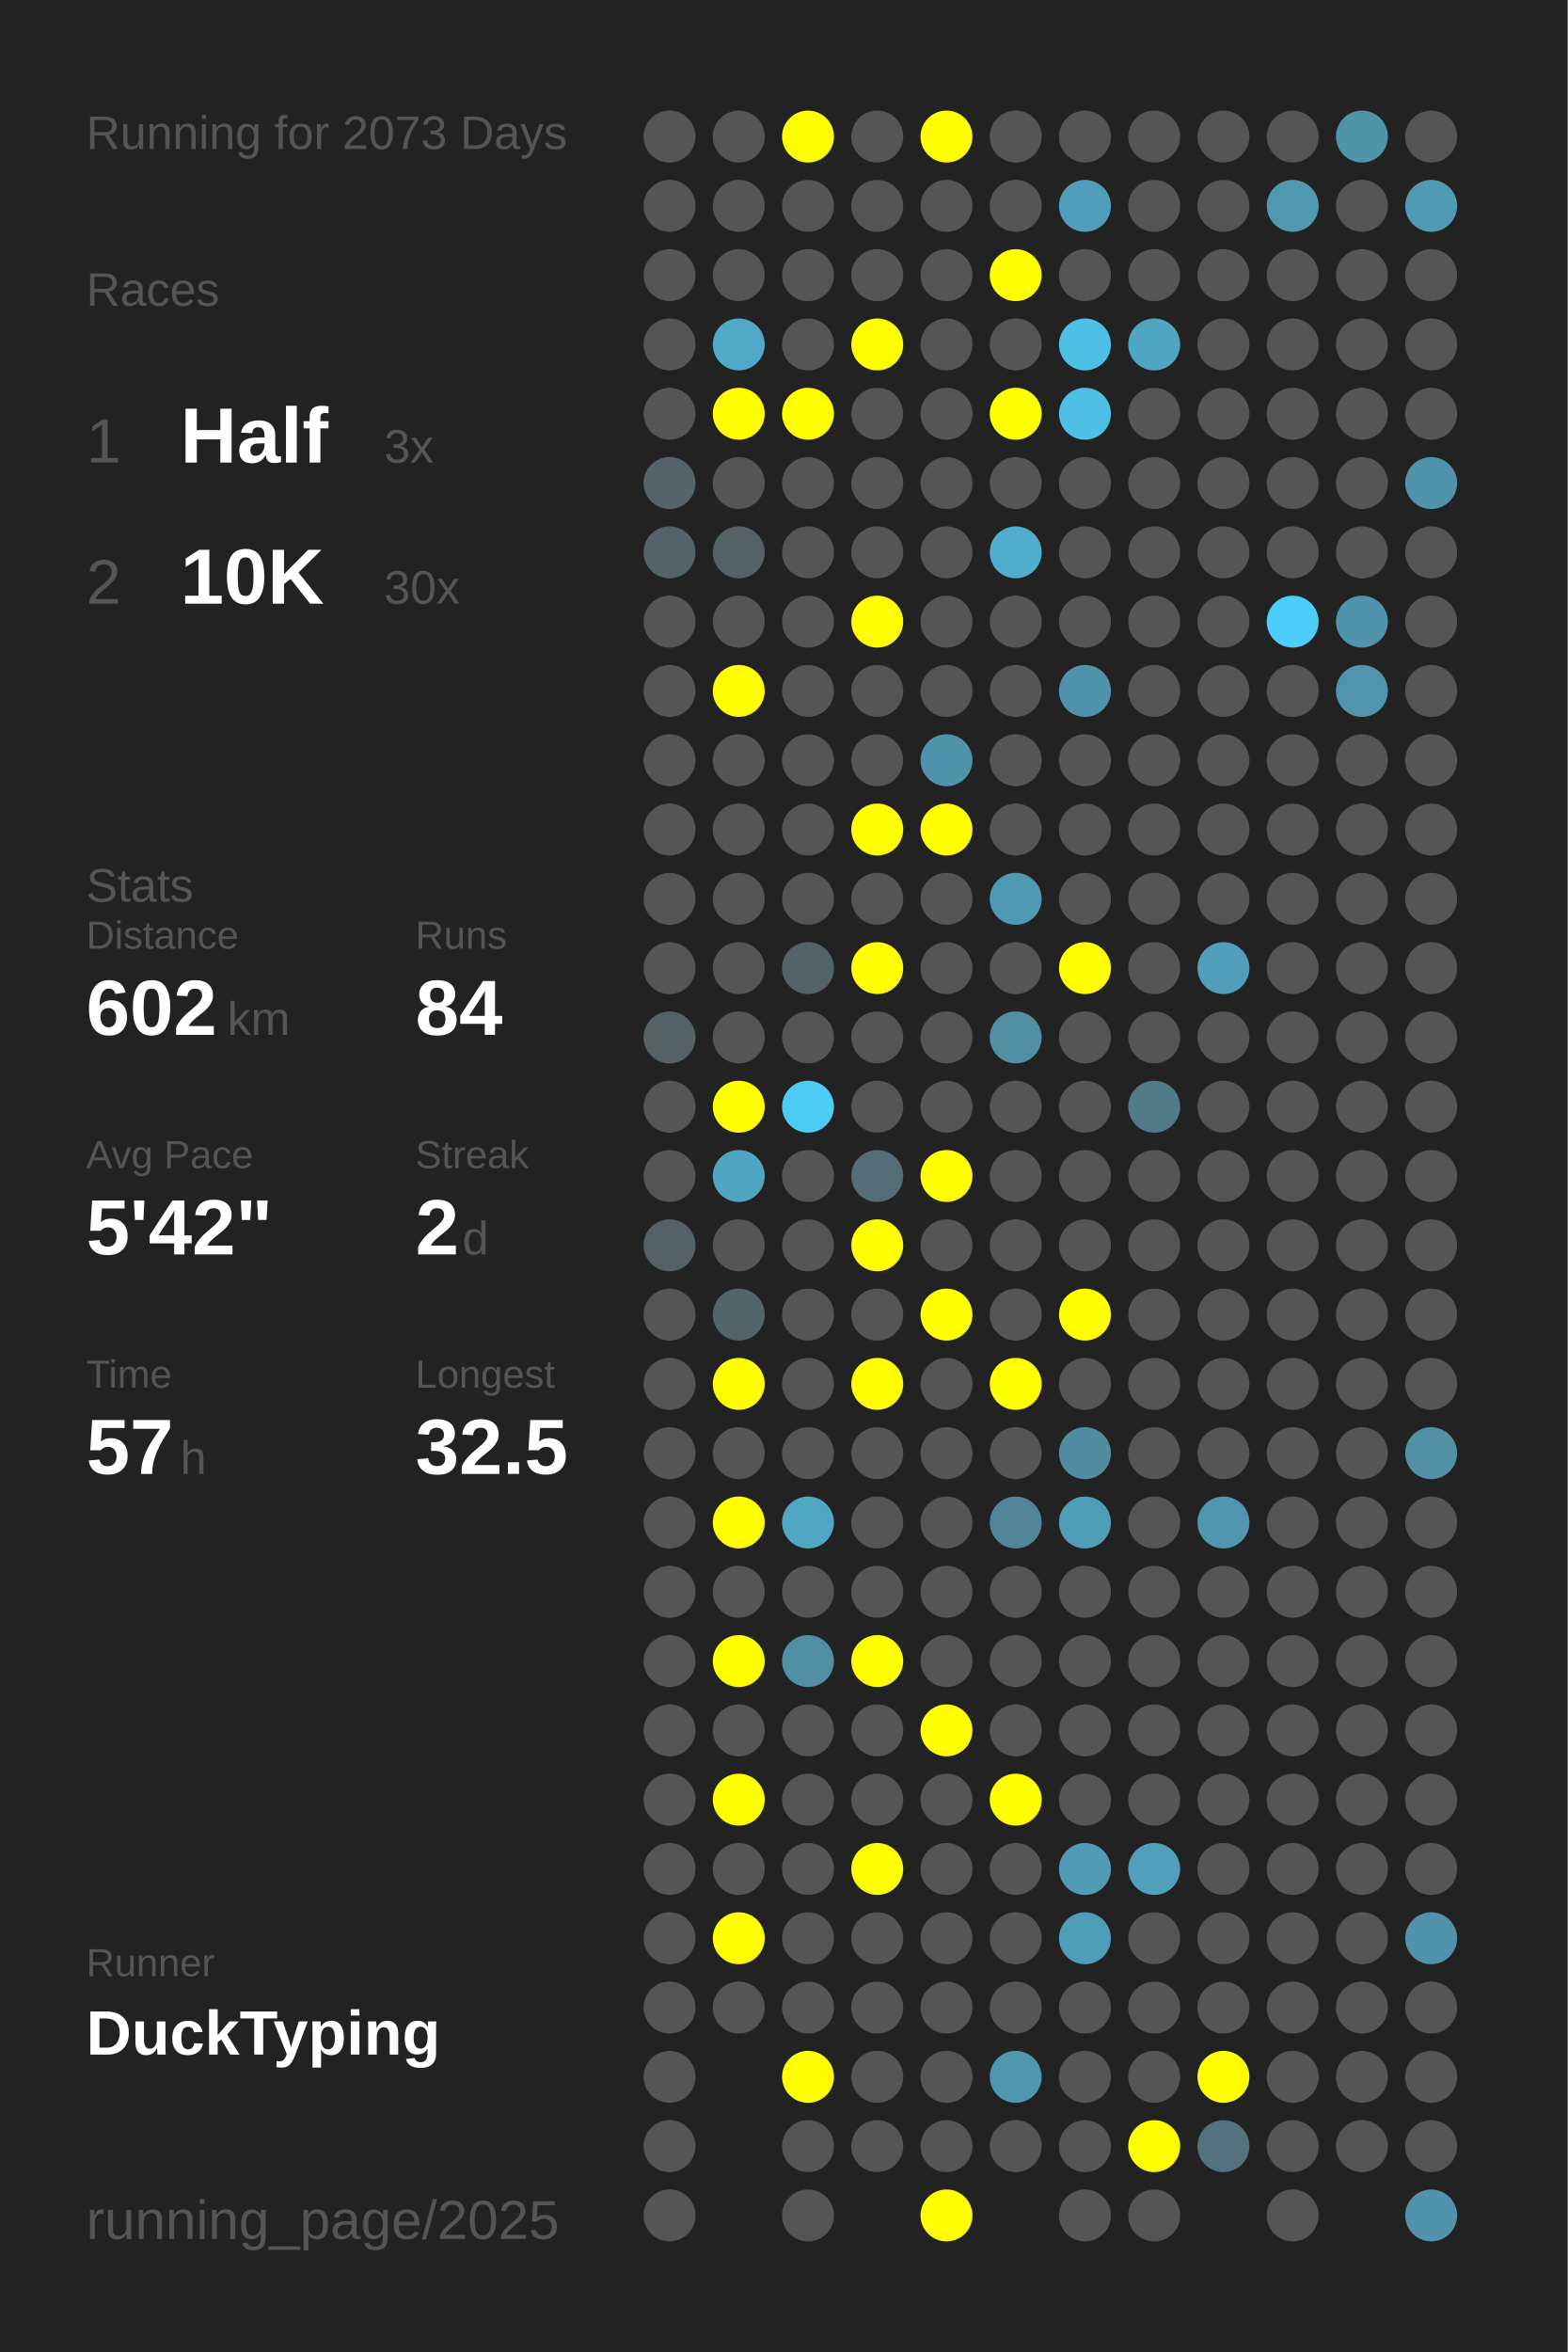
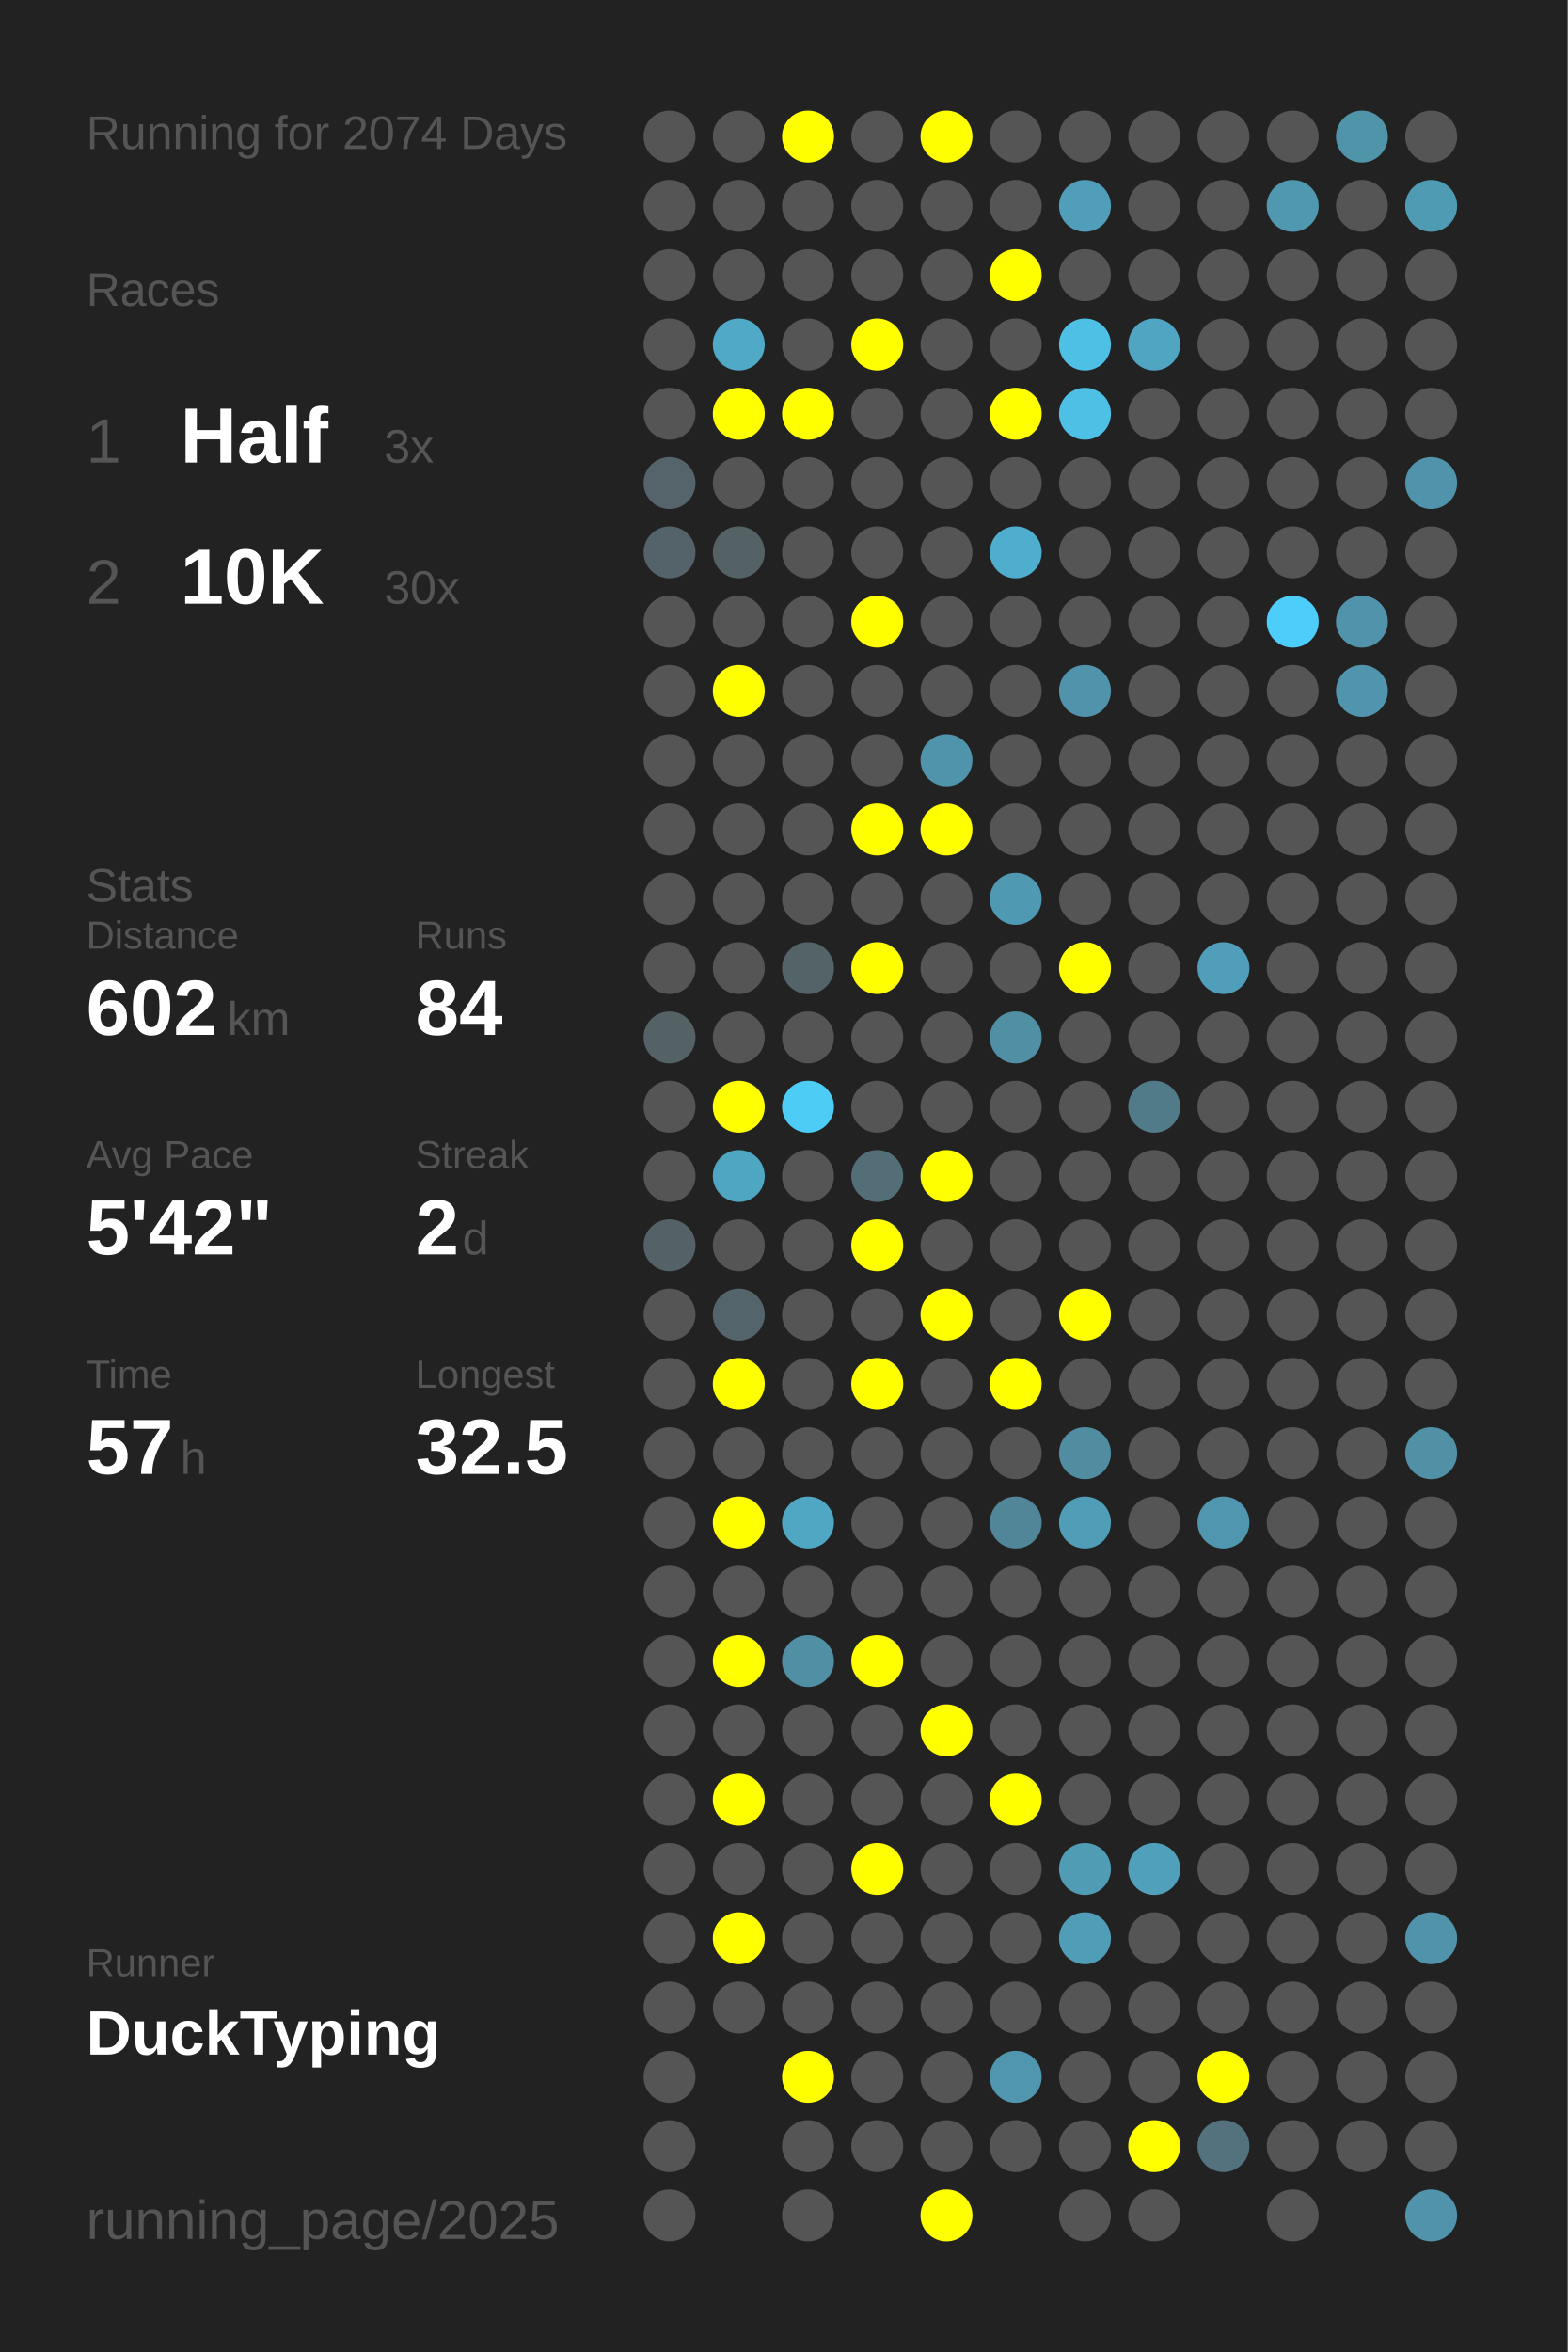
<svg xmlns="http://www.w3.org/2000/svg" baseProfile="full" height="300mm" version="1.1" viewBox="0,0,200,300" width="200mm">
  <defs />
  <rect fill="#222222" height="300" width="200" x="0" y="0" />
-   <text fill="#555555" style="font-size:6px; font-family:Arial;" x="11" y="19">Running for 2073 Days</text>
+   <text fill="#555555" style="font-size:6px; font-family:Arial;" x="11" y="19">Running for 2074 Days</text>
  <text fill="#555555" style="font-size:6px; font-family:Arial;" x="11" y="39">Races</text>
  <text fill="#555555" style="font-size:8px; font-family:Arial;" x="11" y="59">1</text>
  <text fill="#FFFFFF" style="font-size:10px; font-family:Arial; font-weight:bold;" x="23" y="59">Half</text>
  <text fill="#555555" style="font-size:6px; font-family:Arial;" x="49" y="59">3x</text>
  <text fill="#555555" style="font-size:8px; font-family:Arial;" x="11" y="77">2</text>
  <text fill="#FFFFFF" style="font-size:10px; font-family:Arial; font-weight:bold;" x="23" y="77">10K</text>
  <text fill="#555555" style="font-size:6px; font-family:Arial;" x="49" y="77">30x</text>
  <text fill="#555555" style="font-size:6px; font-family:Arial;" x="11" y="115">Stats</text>
  <text fill="#555555" style="font-size:5px; font-family:Arial;" x="11" y="121">Distance</text>
  <text fill="#FFFFFF" style="font-size:10px; font-family:Arial; font-weight:bold;" x="11" y="132">602</text>
  <text fill="#555555" style="font-size:6px; font-family:Arial;" x="29" y="132">km</text>
  <text fill="#555555" style="font-size:5px; font-family:Arial;" x="53" y="121">Runs</text>
  <text fill="#FFFFFF" style="font-size:10px; font-family:Arial; font-weight:bold;" x="53" y="132">84</text>
  <text fill="#555555" style="font-size:5px; font-family:Arial;" x="11" y="149">Avg Pace</text>
  <text fill="#FFFFFF" style="font-size:10px; font-family:Arial; font-weight:bold;" x="11" y="160">5'42"</text>
  <text fill="#555555" style="font-size:5px; font-family:Arial;" x="53" y="149">Streak</text>
  <text fill="#FFFFFF" style="font-size:10px; font-family:Arial; font-weight:bold;" x="53" y="160">2</text>
  <text fill="#555555" style="font-size:6px; font-family:Arial;" x="59" y="160">d</text>
  <text fill="#555555" style="font-size:5px; font-family:Arial;" x="11" y="177">Time</text>
  <text fill="#FFFFFF" style="font-size:10px; font-family:Arial; font-weight:bold;" x="11" y="188">57</text>
  <text fill="#555555" style="font-size:6px; font-family:Arial;" x="23" y="188">h</text>
  <text fill="#555555" style="font-size:5px; font-family:Arial;" x="53" y="177">Longest</text>
  <text fill="#FFFFFF" style="font-size:10px; font-family:Arial; font-weight:bold;" x="53" y="188">32.5</text>
  <text fill="#555555" style="font-size:5px; font-family:Arial;" x="11" y="252.065">Runner</text>
  <text fill="#FFFFFF" style="font-size:8px; font-family:Arial; font-weight:bold;" x="11" y="262.065">DuckTyping</text>
  <text fill="#555555" style="font-size:7px; font-family:Arial;" x="11" y="285.581">running_page/2025</text>
  <circle cx="85.417" cy="17.419" fill="#555555" r="3.312" />
  <circle cx="85.417" cy="26.258" fill="#555555" r="3.312" />
  <circle cx="85.417" cy="35.097" fill="#555555" r="3.312" />
  <circle cx="85.417" cy="43.935" fill="#555555" r="3.312" />
  <circle cx="85.417" cy="52.774" fill="#555555" r="3.312" />
  <circle cx="85.417" cy="61.613" fill="#54646a" r="3.312" />
  <circle cx="85.417" cy="70.452" fill="#546369" r="3.312" />
  <circle cx="85.417" cy="79.29" fill="#555555" r="3.312" />
  <circle cx="85.417" cy="88.129" fill="#555555" r="3.312" />
  <circle cx="85.417" cy="96.968" fill="#555555" r="3.312" />
  <circle cx="85.417" cy="105.806" fill="#555555" r="3.312" />
  <circle cx="85.417" cy="114.645" fill="#555555" r="3.312" />
  <circle cx="85.417" cy="123.484" fill="#555555" r="3.312" />
  <circle cx="85.417" cy="132.323" fill="#546266" r="3.312" />
  <circle cx="85.417" cy="141.161" fill="#555555" r="3.312" />
  <circle cx="85.417" cy="150" fill="#555555" r="3.312" />
  <circle cx="85.417" cy="158.839" fill="#546267" r="3.312" />
  <circle cx="85.417" cy="167.677" fill="#555555" r="3.312" />
  <circle cx="85.417" cy="176.516" fill="#555555" r="3.312" />
  <circle cx="85.417" cy="185.355" fill="#555555" r="3.312" />
  <circle cx="85.417" cy="194.194" fill="#555555" r="3.312" />
  <circle cx="85.417" cy="203.032" fill="#555555" r="3.312" />
  <circle cx="85.417" cy="211.871" fill="#555555" r="3.312" />
  <circle cx="85.417" cy="220.71" fill="#555555" r="3.312" />
  <circle cx="85.417" cy="229.548" fill="#555555" r="3.312" />
  <circle cx="85.417" cy="238.387" fill="#555555" r="3.312" />
  <circle cx="85.417" cy="247.226" fill="#555555" r="3.312" />
  <circle cx="85.417" cy="256.065" fill="#555555" r="3.312" />
  <circle cx="85.417" cy="264.903" fill="#555555" r="3.312" />
  <circle cx="85.417" cy="273.742" fill="#555555" r="3.312" />
  <circle cx="85.417" cy="282.581" fill="#555555" r="3.312" />
  <circle cx="94.25" cy="17.419" fill="#555555" r="3.312" />
  <circle cx="94.25" cy="26.258" fill="#555555" r="3.312" />
  <circle cx="94.25" cy="35.097" fill="#555555" r="3.312" />
  <circle cx="94.25" cy="43.935" fill="#4fa9c7" r="3.312" />
  <circle cx="94.25" cy="52.774" fill="#FFFF00" r="3.312" />
  <circle cx="94.25" cy="61.613" fill="#555555" r="3.312" />
  <circle cx="94.25" cy="70.452" fill="#546266" r="3.312" />
  <circle cx="94.25" cy="79.29" fill="#555555" r="3.312" />
  <circle cx="94.25" cy="88.129" fill="#FFFF00" r="3.312" />
  <circle cx="94.25" cy="96.968" fill="#555555" r="3.312" />
  <circle cx="94.25" cy="105.806" fill="#555555" r="3.312" />
  <circle cx="94.25" cy="114.645" fill="#555555" r="3.312" />
  <circle cx="94.25" cy="123.484" fill="#555555" r="3.312" />
  <circle cx="94.25" cy="132.323" fill="#555555" r="3.312" />
  <circle cx="94.25" cy="141.161" fill="#FFFF00" r="3.312" />
  <circle cx="94.25" cy="150" fill="#4fa6c3" r="3.312" />
  <circle cx="94.25" cy="158.839" fill="#555555" r="3.312" />
  <circle cx="94.25" cy="167.677" fill="#53646a" r="3.312" />
  <circle cx="94.25" cy="176.516" fill="#FFFF00" r="3.312" />
  <circle cx="94.25" cy="185.355" fill="#555555" r="3.312" />
  <circle cx="94.25" cy="194.194" fill="#FFFF00" r="3.312" />
  <circle cx="94.25" cy="203.032" fill="#555555" r="3.312" />
  <circle cx="94.25" cy="211.871" fill="#FFFF00" r="3.312" />
  <circle cx="94.25" cy="220.71" fill="#555555" r="3.312" />
  <circle cx="94.25" cy="229.548" fill="#FFFF00" r="3.312" />
  <circle cx="94.25" cy="238.387" fill="#555555" r="3.312" />
  <circle cx="94.25" cy="247.226" fill="#FFFF00" r="3.312" />
  <circle cx="94.25" cy="256.065" fill="#555555" r="3.312" />
  <circle cx="103.083" cy="17.419" fill="#FFFF00" r="3.312" />
  <circle cx="103.083" cy="26.258" fill="#555555" r="3.312" />
  <circle cx="103.083" cy="35.097" fill="#555555" r="3.312" />
  <circle cx="103.083" cy="43.935" fill="#555555" r="3.312" />
  <circle cx="103.083" cy="52.774" fill="#FFFF00" r="3.312" />
  <circle cx="103.083" cy="61.613" fill="#555555" r="3.312" />
  <circle cx="103.083" cy="70.452" fill="#555555" r="3.312" />
  <circle cx="103.083" cy="79.29" fill="#555555" r="3.312" />
  <circle cx="103.083" cy="88.129" fill="#555555" r="3.312" />
  <circle cx="103.083" cy="96.968" fill="#555555" r="3.312" />
  <circle cx="103.083" cy="105.806" fill="#555555" r="3.312" />
  <circle cx="103.083" cy="114.645" fill="#555555" r="3.312" />
  <circle cx="103.083" cy="123.484" fill="#546368" r="3.312" />
  <circle cx="103.083" cy="132.323" fill="#555555" r="3.312" />
  <circle cx="103.083" cy="141.161" fill="#4dccf6" r="3.312" />
  <circle cx="103.083" cy="150" fill="#555555" r="3.312" />
  <circle cx="103.083" cy="158.839" fill="#555555" r="3.312" />
  <circle cx="103.083" cy="167.677" fill="#555555" r="3.312" />
  <circle cx="103.083" cy="176.516" fill="#555555" r="3.312" />
  <circle cx="103.083" cy="185.355" fill="#555555" r="3.312" />
  <circle cx="103.083" cy="194.194" fill="#4fa7c4" r="3.312" />
  <circle cx="103.083" cy="203.032" fill="#555555" r="3.312" />
  <circle cx="103.083" cy="211.871" fill="#518fa4" r="3.312" />
  <circle cx="103.083" cy="220.71" fill="#555555" r="3.312" />
  <circle cx="103.083" cy="229.548" fill="#555555" r="3.312" />
  <circle cx="103.083" cy="238.387" fill="#555555" r="3.312" />
  <circle cx="103.083" cy="247.226" fill="#555555" r="3.312" />
  <circle cx="103.083" cy="256.065" fill="#555555" r="3.312" />
  <circle cx="103.083" cy="264.903" fill="#FFFF00" r="3.312" />
  <circle cx="103.083" cy="273.742" fill="#555555" r="3.312" />
  <circle cx="103.083" cy="282.581" fill="#555555" r="3.312" />
  <circle cx="111.917" cy="17.419" fill="#555555" r="3.312" />
  <circle cx="111.917" cy="26.258" fill="#555555" r="3.312" />
  <circle cx="111.917" cy="35.097" fill="#555555" r="3.312" />
  <circle cx="111.917" cy="43.935" fill="#FFFF00" r="3.312" />
  <circle cx="111.917" cy="52.774" fill="#555555" r="3.312" />
  <circle cx="111.917" cy="61.613" fill="#555555" r="3.312" />
  <circle cx="111.917" cy="70.452" fill="#555555" r="3.312" />
  <circle cx="111.917" cy="79.29" fill="#FFFF00" r="3.312" />
  <circle cx="111.917" cy="88.129" fill="#555555" r="3.312" />
  <circle cx="111.917" cy="96.968" fill="#555555" r="3.312" />
  <circle cx="111.917" cy="105.806" fill="#FFFF00" r="3.312" />
  <circle cx="111.917" cy="114.645" fill="#555555" r="3.312" />
  <circle cx="111.917" cy="123.484" fill="#FFFF00" r="3.312" />
  <circle cx="111.917" cy="132.323" fill="#555555" r="3.312" />
  <circle cx="111.917" cy="141.161" fill="#555555" r="3.312" />
  <circle cx="111.917" cy="150" fill="#536e77" r="3.312" />
  <circle cx="111.917" cy="158.839" fill="#FFFF00" r="3.312" />
  <circle cx="111.917" cy="167.677" fill="#555555" r="3.312" />
  <circle cx="111.917" cy="176.516" fill="#FFFF00" r="3.312" />
  <circle cx="111.917" cy="185.355" fill="#555555" r="3.312" />
  <circle cx="111.917" cy="194.194" fill="#555555" r="3.312" />
  <circle cx="111.917" cy="203.032" fill="#555555" r="3.312" />
  <circle cx="111.917" cy="211.871" fill="#FFFF00" r="3.312" />
  <circle cx="111.917" cy="220.71" fill="#555555" r="3.312" />
  <circle cx="111.917" cy="229.548" fill="#555555" r="3.312" />
  <circle cx="111.917" cy="238.387" fill="#FFFF00" r="3.312" />
  <circle cx="111.917" cy="247.226" fill="#555555" r="3.312" />
  <circle cx="111.917" cy="256.065" fill="#555555" r="3.312" />
  <circle cx="111.917" cy="264.903" fill="#555555" r="3.312" />
  <circle cx="111.917" cy="273.742" fill="#555555" r="3.312" />
  <circle cx="120.75" cy="17.419" fill="#FFFF00" r="3.312" />
  <circle cx="120.75" cy="26.258" fill="#555555" r="3.312" />
  <circle cx="120.75" cy="35.097" fill="#555555" r="3.312" />
  <circle cx="120.75" cy="43.935" fill="#555555" r="3.312" />
  <circle cx="120.75" cy="52.774" fill="#555555" r="3.312" />
  <circle cx="120.75" cy="61.613" fill="#555555" r="3.312" />
  <circle cx="120.75" cy="70.452" fill="#555555" r="3.312" />
  <circle cx="120.75" cy="79.29" fill="#555555" r="3.312" />
  <circle cx="120.75" cy="88.129" fill="#555555" r="3.312" />
  <circle cx="120.75" cy="96.968" fill="#5094ab" r="3.312" />
  <circle cx="120.75" cy="105.806" fill="#FFFF00" r="3.312" />
  <circle cx="120.75" cy="114.645" fill="#555555" r="3.312" />
  <circle cx="120.75" cy="123.484" fill="#555555" r="3.312" />
  <circle cx="120.75" cy="132.323" fill="#555555" r="3.312" />
  <circle cx="120.75" cy="141.161" fill="#555555" r="3.312" />
  <circle cx="120.75" cy="150" fill="#FFFF00" r="3.312" />
  <circle cx="120.75" cy="158.839" fill="#555555" r="3.312" />
  <circle cx="120.75" cy="167.677" fill="#FFFF00" r="3.312" />
  <circle cx="120.75" cy="176.516" fill="#555555" r="3.312" />
  <circle cx="120.75" cy="185.355" fill="#555555" r="3.312" />
  <circle cx="120.75" cy="194.194" fill="#555555" r="3.312" />
  <circle cx="120.75" cy="203.032" fill="#555555" r="3.312" />
  <circle cx="120.75" cy="211.871" fill="#555555" r="3.312" />
  <circle cx="120.75" cy="220.71" fill="#FFFF00" r="3.312" />
  <circle cx="120.75" cy="229.548" fill="#555555" r="3.312" />
  <circle cx="120.75" cy="238.387" fill="#555555" r="3.312" />
  <circle cx="120.75" cy="247.226" fill="#555555" r="3.312" />
  <circle cx="120.75" cy="256.065" fill="#555555" r="3.312" />
  <circle cx="120.75" cy="264.903" fill="#555555" r="3.312" />
  <circle cx="120.75" cy="273.742" fill="#555555" r="3.312" />
  <circle cx="120.75" cy="282.581" fill="#FFFF00" r="3.312" />
  <circle cx="129.583" cy="17.419" fill="#555555" r="3.312" />
  <circle cx="129.583" cy="26.258" fill="#555555" r="3.312" />
  <circle cx="129.583" cy="35.097" fill="#FFFF00" r="3.312" />
  <circle cx="129.583" cy="43.935" fill="#555555" r="3.312" />
  <circle cx="129.583" cy="52.774" fill="#FFFF00" r="3.312" />
  <circle cx="129.583" cy="61.613" fill="#555555" r="3.312" />
  <circle cx="129.583" cy="70.452" fill="#4faece" r="3.312" />
  <circle cx="129.583" cy="79.29" fill="#555555" r="3.312" />
  <circle cx="129.583" cy="88.129" fill="#555555" r="3.312" />
  <circle cx="129.583" cy="96.968" fill="#555555" r="3.312" />
  <circle cx="129.583" cy="105.806" fill="#555555" r="3.312" />
  <circle cx="129.583" cy="114.645" fill="#5099b2" r="3.312" />
  <circle cx="129.583" cy="123.484" fill="#555555" r="3.312" />
  <circle cx="129.583" cy="132.323" fill="#518fa4" r="3.312" />
  <circle cx="129.583" cy="141.161" fill="#555555" r="3.312" />
  <circle cx="129.583" cy="150" fill="#555555" r="3.312" />
  <circle cx="129.583" cy="158.839" fill="#555555" r="3.312" />
  <circle cx="129.583" cy="167.677" fill="#555555" r="3.312" />
  <circle cx="129.583" cy="176.516" fill="#FFFF00" r="3.312" />
  <circle cx="129.583" cy="185.355" fill="#555555" r="3.312" />
  <circle cx="129.583" cy="194.194" fill="#518698" r="3.312" />
  <circle cx="129.583" cy="203.032" fill="#555555" r="3.312" />
  <circle cx="129.583" cy="211.871" fill="#555555" r="3.312" />
  <circle cx="129.583" cy="220.71" fill="#555555" r="3.312" />
  <circle cx="129.583" cy="229.548" fill="#FFFF00" r="3.312" />
  <circle cx="129.583" cy="238.387" fill="#555555" r="3.312" />
  <circle cx="129.583" cy="247.226" fill="#555555" r="3.312" />
  <circle cx="129.583" cy="256.065" fill="#555555" r="3.312" />
  <circle cx="129.583" cy="264.903" fill="#5096ae" r="3.312" />
  <circle cx="129.583" cy="273.742" fill="#555555" r="3.312" />
  <circle cx="138.417" cy="17.419" fill="#555555" r="3.312" />
  <circle cx="138.417" cy="26.258" fill="#509eb9" r="3.312" />
  <circle cx="138.417" cy="35.097" fill="#555555" r="3.312" />
  <circle cx="138.417" cy="43.935" fill="#4ec0e6" r="3.312" />
  <circle cx="138.417" cy="52.774" fill="#4ebfe5" r="3.312" />
  <circle cx="138.417" cy="61.613" fill="#555555" r="3.312" />
  <circle cx="138.417" cy="70.452" fill="#555555" r="3.312" />
  <circle cx="138.417" cy="79.29" fill="#555555" r="3.312" />
  <circle cx="138.417" cy="88.129" fill="#5093aa" r="3.312" />
  <circle cx="138.417" cy="96.968" fill="#555555" r="3.312" />
  <circle cx="138.417" cy="105.806" fill="#555555" r="3.312" />
  <circle cx="138.417" cy="114.645" fill="#555555" r="3.312" />
  <circle cx="138.417" cy="123.484" fill="#FFFF00" r="3.312" />
  <circle cx="138.417" cy="132.323" fill="#555555" r="3.312" />
  <circle cx="138.417" cy="141.161" fill="#555555" r="3.312" />
  <circle cx="138.417" cy="150" fill="#555555" r="3.312" />
  <circle cx="138.417" cy="158.839" fill="#555555" r="3.312" />
  <circle cx="138.417" cy="167.677" fill="#FFFF00" r="3.312" />
  <circle cx="138.417" cy="176.516" fill="#555555" r="3.312" />
  <circle cx="138.417" cy="185.355" fill="#518da1" r="3.312" />
  <circle cx="138.417" cy="194.194" fill="#509db7" r="3.312" />
  <circle cx="138.417" cy="203.032" fill="#555555" r="3.312" />
  <circle cx="138.417" cy="211.871" fill="#555555" r="3.312" />
  <circle cx="138.417" cy="220.71" fill="#555555" r="3.312" />
  <circle cx="138.417" cy="229.548" fill="#555555" r="3.312" />
  <circle cx="138.417" cy="238.387" fill="#509cb5" r="3.312" />
  <circle cx="138.417" cy="247.226" fill="#509db8" r="3.312" />
  <circle cx="138.417" cy="256.065" fill="#555555" r="3.312" />
  <circle cx="138.417" cy="264.903" fill="#555555" r="3.312" />
  <circle cx="138.417" cy="273.742" fill="#555555" r="3.312" />
  <circle cx="138.417" cy="282.581" fill="#555555" r="3.312" />
  <circle cx="147.25" cy="17.419" fill="#555555" r="3.312" />
  <circle cx="147.25" cy="26.258" fill="#555555" r="3.312" />
  <circle cx="147.25" cy="35.097" fill="#555555" r="3.312" />
  <circle cx="147.25" cy="43.935" fill="#4fa5c2" r="3.312" />
  <circle cx="147.25" cy="52.774" fill="#555555" r="3.312" />
  <circle cx="147.25" cy="61.613" fill="#555555" r="3.312" />
  <circle cx="147.25" cy="70.452" fill="#555555" r="3.312" />
  <circle cx="147.25" cy="79.29" fill="#555555" r="3.312" />
  <circle cx="147.25" cy="88.129" fill="#555555" r="3.312" />
  <circle cx="147.25" cy="96.968" fill="#555555" r="3.312" />
  <circle cx="147.25" cy="105.806" fill="#555555" r="3.312" />
  <circle cx="147.25" cy="114.645" fill="#555555" r="3.312" />
  <circle cx="147.25" cy="123.484" fill="#555555" r="3.312" />
  <circle cx="147.25" cy="132.323" fill="#555555" r="3.312" />
  <circle cx="147.25" cy="141.161" fill="#527b89" r="3.312" />
  <circle cx="147.25" cy="150" fill="#555555" r="3.312" />
  <circle cx="147.25" cy="158.839" fill="#555555" r="3.312" />
  <circle cx="147.25" cy="167.677" fill="#555555" r="3.312" />
  <circle cx="147.25" cy="176.516" fill="#555555" r="3.312" />
  <circle cx="147.25" cy="185.355" fill="#555555" r="3.312" />
  <circle cx="147.25" cy="194.194" fill="#555555" r="3.312" />
  <circle cx="147.25" cy="203.032" fill="#555555" r="3.312" />
  <circle cx="147.25" cy="211.871" fill="#555555" r="3.312" />
  <circle cx="147.25" cy="220.71" fill="#555555" r="3.312" />
  <circle cx="147.25" cy="229.548" fill="#555555" r="3.312" />
  <circle cx="147.25" cy="238.387" fill="#50a0bb" r="3.312" />
  <circle cx="147.25" cy="247.226" fill="#555555" r="3.312" />
  <circle cx="147.25" cy="256.065" fill="#555555" r="3.312" />
  <circle cx="147.25" cy="264.903" fill="#555555" r="3.312" />
  <circle cx="147.25" cy="273.742" fill="#FFFF00" r="3.312" />
  <circle cx="147.25" cy="282.581" fill="#555555" r="3.312" />
  <circle cx="156.083" cy="17.419" fill="#555555" r="3.312" />
  <circle cx="156.083" cy="26.258" fill="#555555" r="3.312" />
  <circle cx="156.083" cy="35.097" fill="#555555" r="3.312" />
  <circle cx="156.083" cy="43.935" fill="#555555" r="3.312" />
  <circle cx="156.083" cy="52.774" fill="#555555" r="3.312" />
  <circle cx="156.083" cy="61.613" fill="#555555" r="3.312" />
  <circle cx="156.083" cy="70.452" fill="#555555" r="3.312" />
  <circle cx="156.083" cy="79.29" fill="#555555" r="3.312" />
  <circle cx="156.083" cy="88.129" fill="#555555" r="3.312" />
  <circle cx="156.083" cy="96.968" fill="#555555" r="3.312" />
  <circle cx="156.083" cy="105.806" fill="#555555" r="3.312" />
  <circle cx="156.083" cy="114.645" fill="#555555" r="3.312" />
  <circle cx="156.083" cy="123.484" fill="#509eb9" r="3.312" />
  <circle cx="156.083" cy="132.323" fill="#555555" r="3.312" />
  <circle cx="156.083" cy="141.161" fill="#555555" r="3.312" />
  <circle cx="156.083" cy="150" fill="#555555" r="3.312" />
  <circle cx="156.083" cy="158.839" fill="#555555" r="3.312" />
  <circle cx="156.083" cy="167.677" fill="#555555" r="3.312" />
  <circle cx="156.083" cy="176.516" fill="#555555" r="3.312" />
  <circle cx="156.083" cy="185.355" fill="#555555" r="3.312" />
  <circle cx="156.083" cy="194.194" fill="#5096ae" r="3.312" />
  <circle cx="156.083" cy="203.032" fill="#555555" r="3.312" />
  <circle cx="156.083" cy="211.871" fill="#555555" r="3.312" />
  <circle cx="156.083" cy="220.71" fill="#555555" r="3.312" />
  <circle cx="156.083" cy="229.548" fill="#555555" r="3.312" />
  <circle cx="156.083" cy="238.387" fill="#555555" r="3.312" />
  <circle cx="156.083" cy="247.226" fill="#555555" r="3.312" />
  <circle cx="156.083" cy="256.065" fill="#555555" r="3.312" />
  <circle cx="156.083" cy="264.903" fill="#FFFF00" r="3.312" />
  <circle cx="156.083" cy="273.742" fill="#53727d" r="3.312" />
  <circle cx="164.917" cy="17.419" fill="#555555" r="3.312" />
  <circle cx="164.917" cy="26.258" fill="#5098b0" r="3.312" />
  <circle cx="164.917" cy="35.097" fill="#555555" r="3.312" />
  <circle cx="164.917" cy="43.935" fill="#555555" r="3.312" />
  <circle cx="164.917" cy="52.774" fill="#555555" r="3.312" />
  <circle cx="164.917" cy="61.613" fill="#555555" r="3.312" />
  <circle cx="164.917" cy="70.452" fill="#555555" r="3.312" />
  <circle cx="164.917" cy="79.29" fill="#4dcdf9" r="3.312" />
  <circle cx="164.917" cy="88.129" fill="#555555" r="3.312" />
  <circle cx="164.917" cy="96.968" fill="#555555" r="3.312" />
  <circle cx="164.917" cy="105.806" fill="#555555" r="3.312" />
  <circle cx="164.917" cy="114.645" fill="#555555" r="3.312" />
  <circle cx="164.917" cy="123.484" fill="#555555" r="3.312" />
  <circle cx="164.917" cy="132.323" fill="#555555" r="3.312" />
  <circle cx="164.917" cy="141.161" fill="#555555" r="3.312" />
  <circle cx="164.917" cy="150" fill="#555555" r="3.312" />
  <circle cx="164.917" cy="158.839" fill="#555555" r="3.312" />
  <circle cx="164.917" cy="167.677" fill="#555555" r="3.312" />
  <circle cx="164.917" cy="176.516" fill="#555555" r="3.312" />
  <circle cx="164.917" cy="185.355" fill="#555555" r="3.312" />
  <circle cx="164.917" cy="194.194" fill="#555555" r="3.312" />
  <circle cx="164.917" cy="203.032" fill="#555555" r="3.312" />
  <circle cx="164.917" cy="211.871" fill="#555555" r="3.312" />
  <circle cx="164.917" cy="220.71" fill="#555555" r="3.312" />
  <circle cx="164.917" cy="229.548" fill="#555555" r="3.312" />
  <circle cx="164.917" cy="238.387" fill="#555555" r="3.312" />
  <circle cx="164.917" cy="247.226" fill="#555555" r="3.312" />
  <circle cx="164.917" cy="256.065" fill="#555555" r="3.312" />
  <circle cx="164.917" cy="264.903" fill="#555555" r="3.312" />
  <circle cx="164.917" cy="273.742" fill="#555555" r="3.312" />
  <circle cx="164.917" cy="282.581" fill="#555555" r="3.312" />
  <circle cx="173.75" cy="17.419" fill="#5094aa" r="3.312" />
  <circle cx="173.75" cy="26.258" fill="#555555" r="3.312" />
  <circle cx="173.75" cy="35.097" fill="#555555" r="3.312" />
  <circle cx="173.75" cy="43.935" fill="#555555" r="3.312" />
  <circle cx="173.75" cy="52.774" fill="#555555" r="3.312" />
  <circle cx="173.75" cy="61.613" fill="#555555" r="3.312" />
  <circle cx="173.75" cy="70.452" fill="#555555" r="3.312" />
  <circle cx="173.75" cy="79.29" fill="#5093aa" r="3.312" />
  <circle cx="173.75" cy="88.129" fill="#5095ad" r="3.312" />
  <circle cx="173.75" cy="96.968" fill="#555555" r="3.312" />
  <circle cx="173.75" cy="105.806" fill="#555555" r="3.312" />
  <circle cx="173.75" cy="114.645" fill="#555555" r="3.312" />
  <circle cx="173.75" cy="123.484" fill="#555555" r="3.312" />
  <circle cx="173.75" cy="132.323" fill="#555555" r="3.312" />
  <circle cx="173.75" cy="141.161" fill="#555555" r="3.312" />
  <circle cx="173.75" cy="150" fill="#555555" r="3.312" />
  <circle cx="173.75" cy="158.839" fill="#555555" r="3.312" />
  <circle cx="173.75" cy="167.677" fill="#555555" r="3.312" />
  <circle cx="173.75" cy="176.516" fill="#555555" r="3.312" />
  <circle cx="173.75" cy="185.355" fill="#555555" r="3.312" />
  <circle cx="173.75" cy="194.194" fill="#555555" r="3.312" />
  <circle cx="173.75" cy="203.032" fill="#555555" r="3.312" />
  <circle cx="173.75" cy="211.871" fill="#555555" r="3.312" />
  <circle cx="173.75" cy="220.71" fill="#555555" r="3.312" />
  <circle cx="173.75" cy="229.548" fill="#555555" r="3.312" />
  <circle cx="173.75" cy="238.387" fill="#555555" r="3.312" />
  <circle cx="173.75" cy="247.226" fill="#555555" r="3.312" />
  <circle cx="173.75" cy="256.065" fill="#555555" r="3.312" />
  <circle cx="173.75" cy="264.903" fill="#555555" r="3.312" />
  <circle cx="173.75" cy="273.742" fill="#555555" r="3.312" />
  <circle cx="182.583" cy="17.419" fill="#555555" r="3.312" />
  <circle cx="182.583" cy="26.258" fill="#509bb4" r="3.312" />
  <circle cx="182.583" cy="35.097" fill="#555555" r="3.312" />
  <circle cx="182.583" cy="43.935" fill="#555555" r="3.312" />
  <circle cx="182.583" cy="52.774" fill="#555555" r="3.312" />
  <circle cx="182.583" cy="61.613" fill="#5093aa" r="3.312" />
  <circle cx="182.583" cy="70.452" fill="#555555" r="3.312" />
  <circle cx="182.583" cy="79.29" fill="#555555" r="3.312" />
  <circle cx="182.583" cy="88.129" fill="#555555" r="3.312" />
  <circle cx="182.583" cy="96.968" fill="#555555" r="3.312" />
  <circle cx="182.583" cy="105.806" fill="#555555" r="3.312" />
  <circle cx="182.583" cy="114.645" fill="#555555" r="3.312" />
  <circle cx="182.583" cy="123.484" fill="#555555" r="3.312" />
  <circle cx="182.583" cy="132.323" fill="#555555" r="3.312" />
  <circle cx="182.583" cy="141.161" fill="#555555" r="3.312" />
  <circle cx="182.583" cy="150" fill="#555555" r="3.312" />
  <circle cx="182.583" cy="158.839" fill="#555555" r="3.312" />
  <circle cx="182.583" cy="167.677" fill="#555555" r="3.312" />
  <circle cx="182.583" cy="176.516" fill="#555555" r="3.312" />
  <circle cx="182.583" cy="185.355" fill="#5190a5" r="3.312" />
  <circle cx="182.583" cy="194.194" fill="#555555" r="3.312" />
  <circle cx="182.583" cy="203.032" fill="#555555" r="3.312" />
  <circle cx="182.583" cy="211.871" fill="#555555" r="3.312" />
  <circle cx="182.583" cy="220.71" fill="#555555" r="3.312" />
  <circle cx="182.583" cy="229.548" fill="#555555" r="3.312" />
  <circle cx="182.583" cy="238.387" fill="#555555" r="3.312" />
  <circle cx="182.583" cy="247.226" fill="#5093aa" r="3.312" />
  <circle cx="182.583" cy="256.065" fill="#555555" r="3.312" />
  <circle cx="182.583" cy="264.903" fill="#555555" r="3.312" />
  <circle cx="182.583" cy="273.742" fill="#555555" r="3.312" />
  <circle cx="182.583" cy="282.581" fill="#5093aa" r="3.312" />
</svg>
